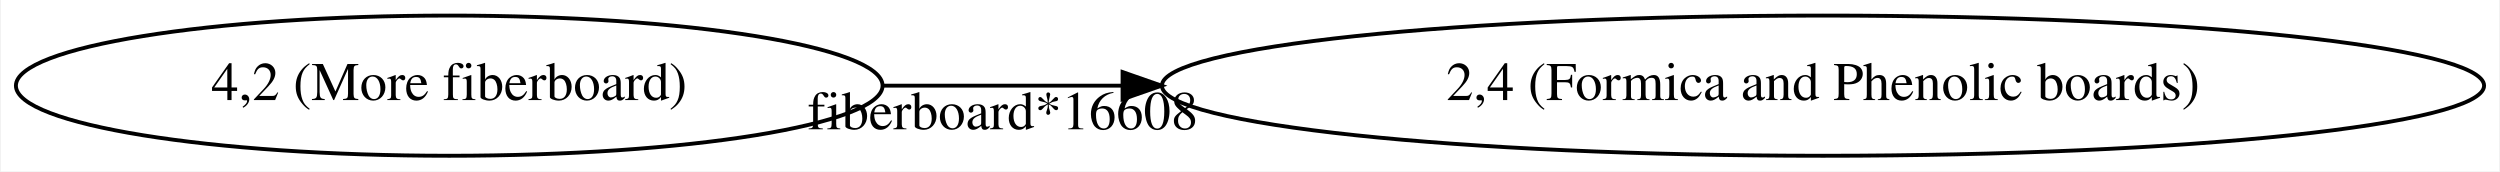
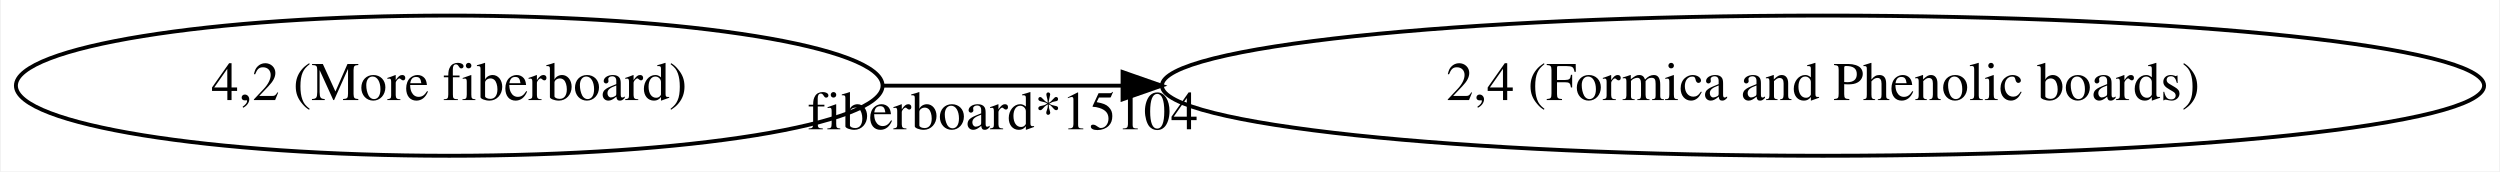
<svg xmlns="http://www.w3.org/2000/svg" width="642pt" height="44pt" viewBox="0.00 0.00 641.55 44.00">
  <g id="graph0" class="graph" transform="scale(1 1) rotate(0) translate(4 40)">
    <polygon fill="white" stroke="transparent" points="-4,4 -4,-40 637.55,-40 637.55,4 -4,4" />
    <g id="node1" class="node">
      <ellipse fill="none" stroke="black" cx="111.14" cy="-18" rx="111.28" ry="18" />
      <text text-anchor="middle" x="111.14" y="-14.3" font-family="Times,serif" font-size="14.00">4,2 (More fiberboard)</text>
    </g>
    <g id="node2" class="node">
      <ellipse fill="none" stroke="black" cx="463.92" cy="-18" rx="169.77" ry="18" />
      <text text-anchor="middle" x="463.92" y="-14.3" font-family="Times,serif" font-size="14.00">2,4 (Formica and Phenolic boards)</text>
    </g>
    <g id="edge1" class="edge">
      <path fill="none" stroke="black" d="M222.76,-18C242.28,-18 263.02,-18 283.83,-18" />
      <polygon fill="black" stroke="black" points="284.05,-21.5 294.05,-18 284.05,-14.5 284.05,-21.5" />
-       <text text-anchor="middle" x="253.3" y="-6.8" font-family="Times,serif" font-size="14.00">fiberboard*16608</text>
+       <text text-anchor="middle" x="253.3" y="-6.8" font-family="Times,serif" font-size="14.00">fiberboard*15104</text>
    </g>
  </g>
</svg>
